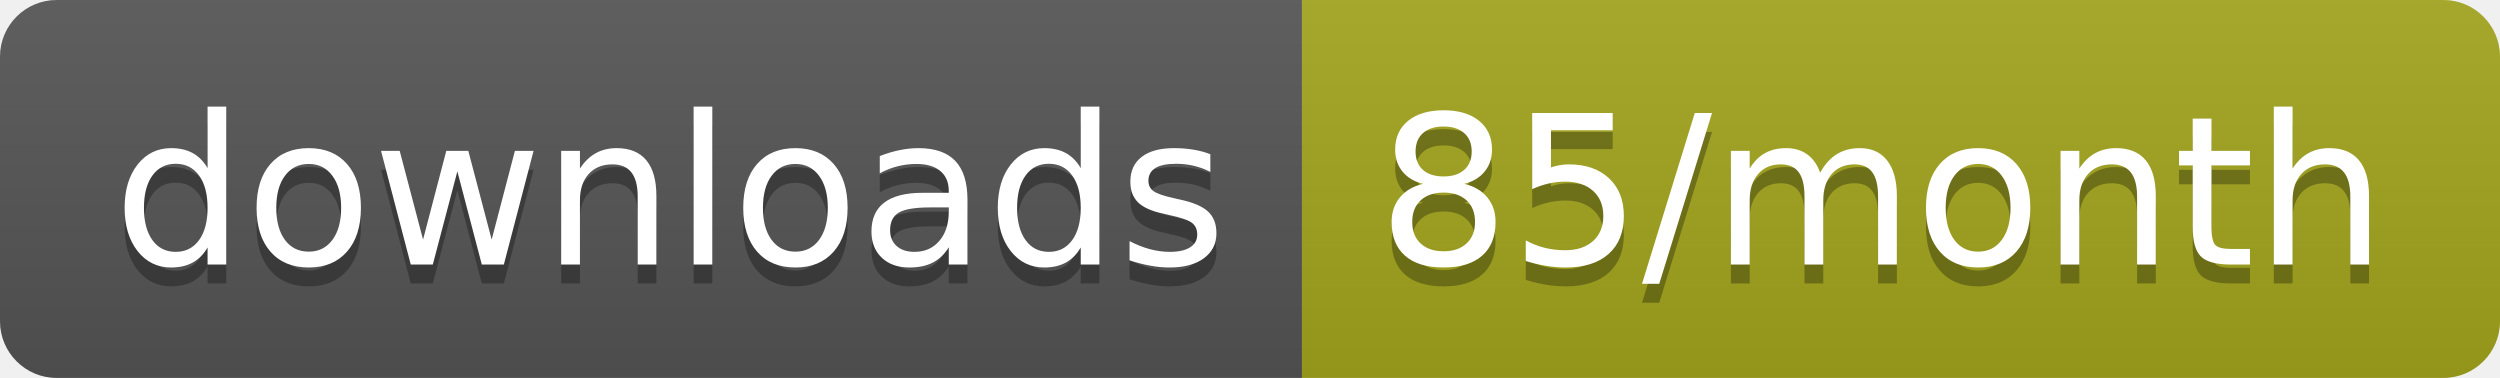
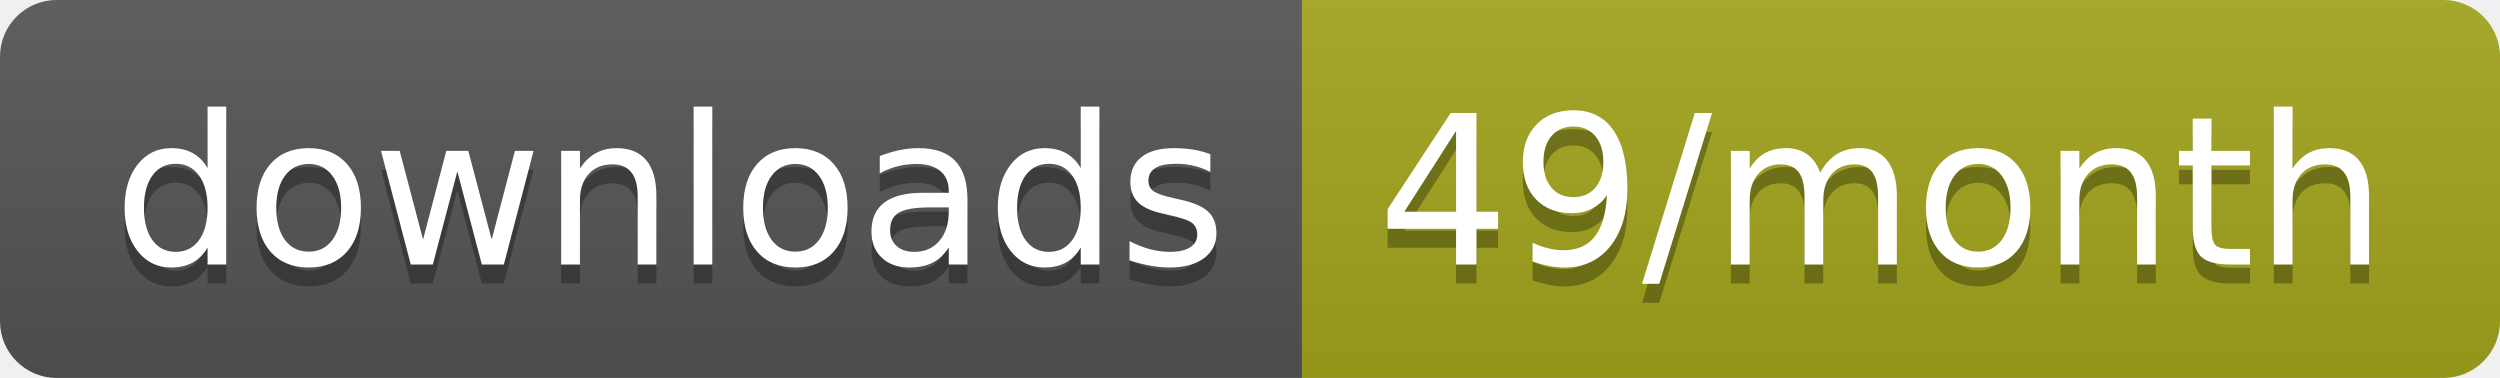
<svg xmlns="http://www.w3.org/2000/svg" width="132.3" height="20">
  <linearGradient id="smooth" x2="0" y2="100%">
    <stop offset="0" stop-color="#bbb" stop-opacity=".1" />
    <stop offset="1" stop-opacity=".1" />
  </linearGradient>
  <clipPath id="round">
    <rect width="132.3" height="20" rx="3" fill="#fff" />
  </clipPath>
  <g clip-path="url(#round)">
    <rect width="68.9" height="20" fill="#555" />
    <rect x="68.9" width="63.4" height="20" fill="#a4a61d" />
    <rect width="132.3" height="20" fill="url(#smooth)" />
  </g>
  <g fill="#fff" text-anchor="middle" font-family="DejaVu Sans,Verdana,Geneva,sans-serif" font-size="110">
    <text x="354.5" y="150" fill="#010101" fill-opacity=".3" transform="scale(0.1)" textLength="589.0" lengthAdjust="spacing">downloads</text>
    <text x="354.5" y="140" transform="scale(0.1)" textLength="589.0" lengthAdjust="spacing">downloads</text>
-     <text x="996" y="150" fill="#010101" fill-opacity=".3" transform="scale(0.1)" textLength="534.0" lengthAdjust="spacing">85/month</text>
-     <text x="996" y="140" transform="scale(0.1)" textLength="534.0" lengthAdjust="spacing">85/month</text>
+     <text x="996" y="150" fill="#010101" fill-opacity=".3" transform="scale(0.1)" textLength="534.0" lengthAdjust="spacing">49/month</text>
+     <text x="996" y="140" transform="scale(0.1)" textLength="534.0" lengthAdjust="spacing">49/month</text>
  </g>
</svg>
